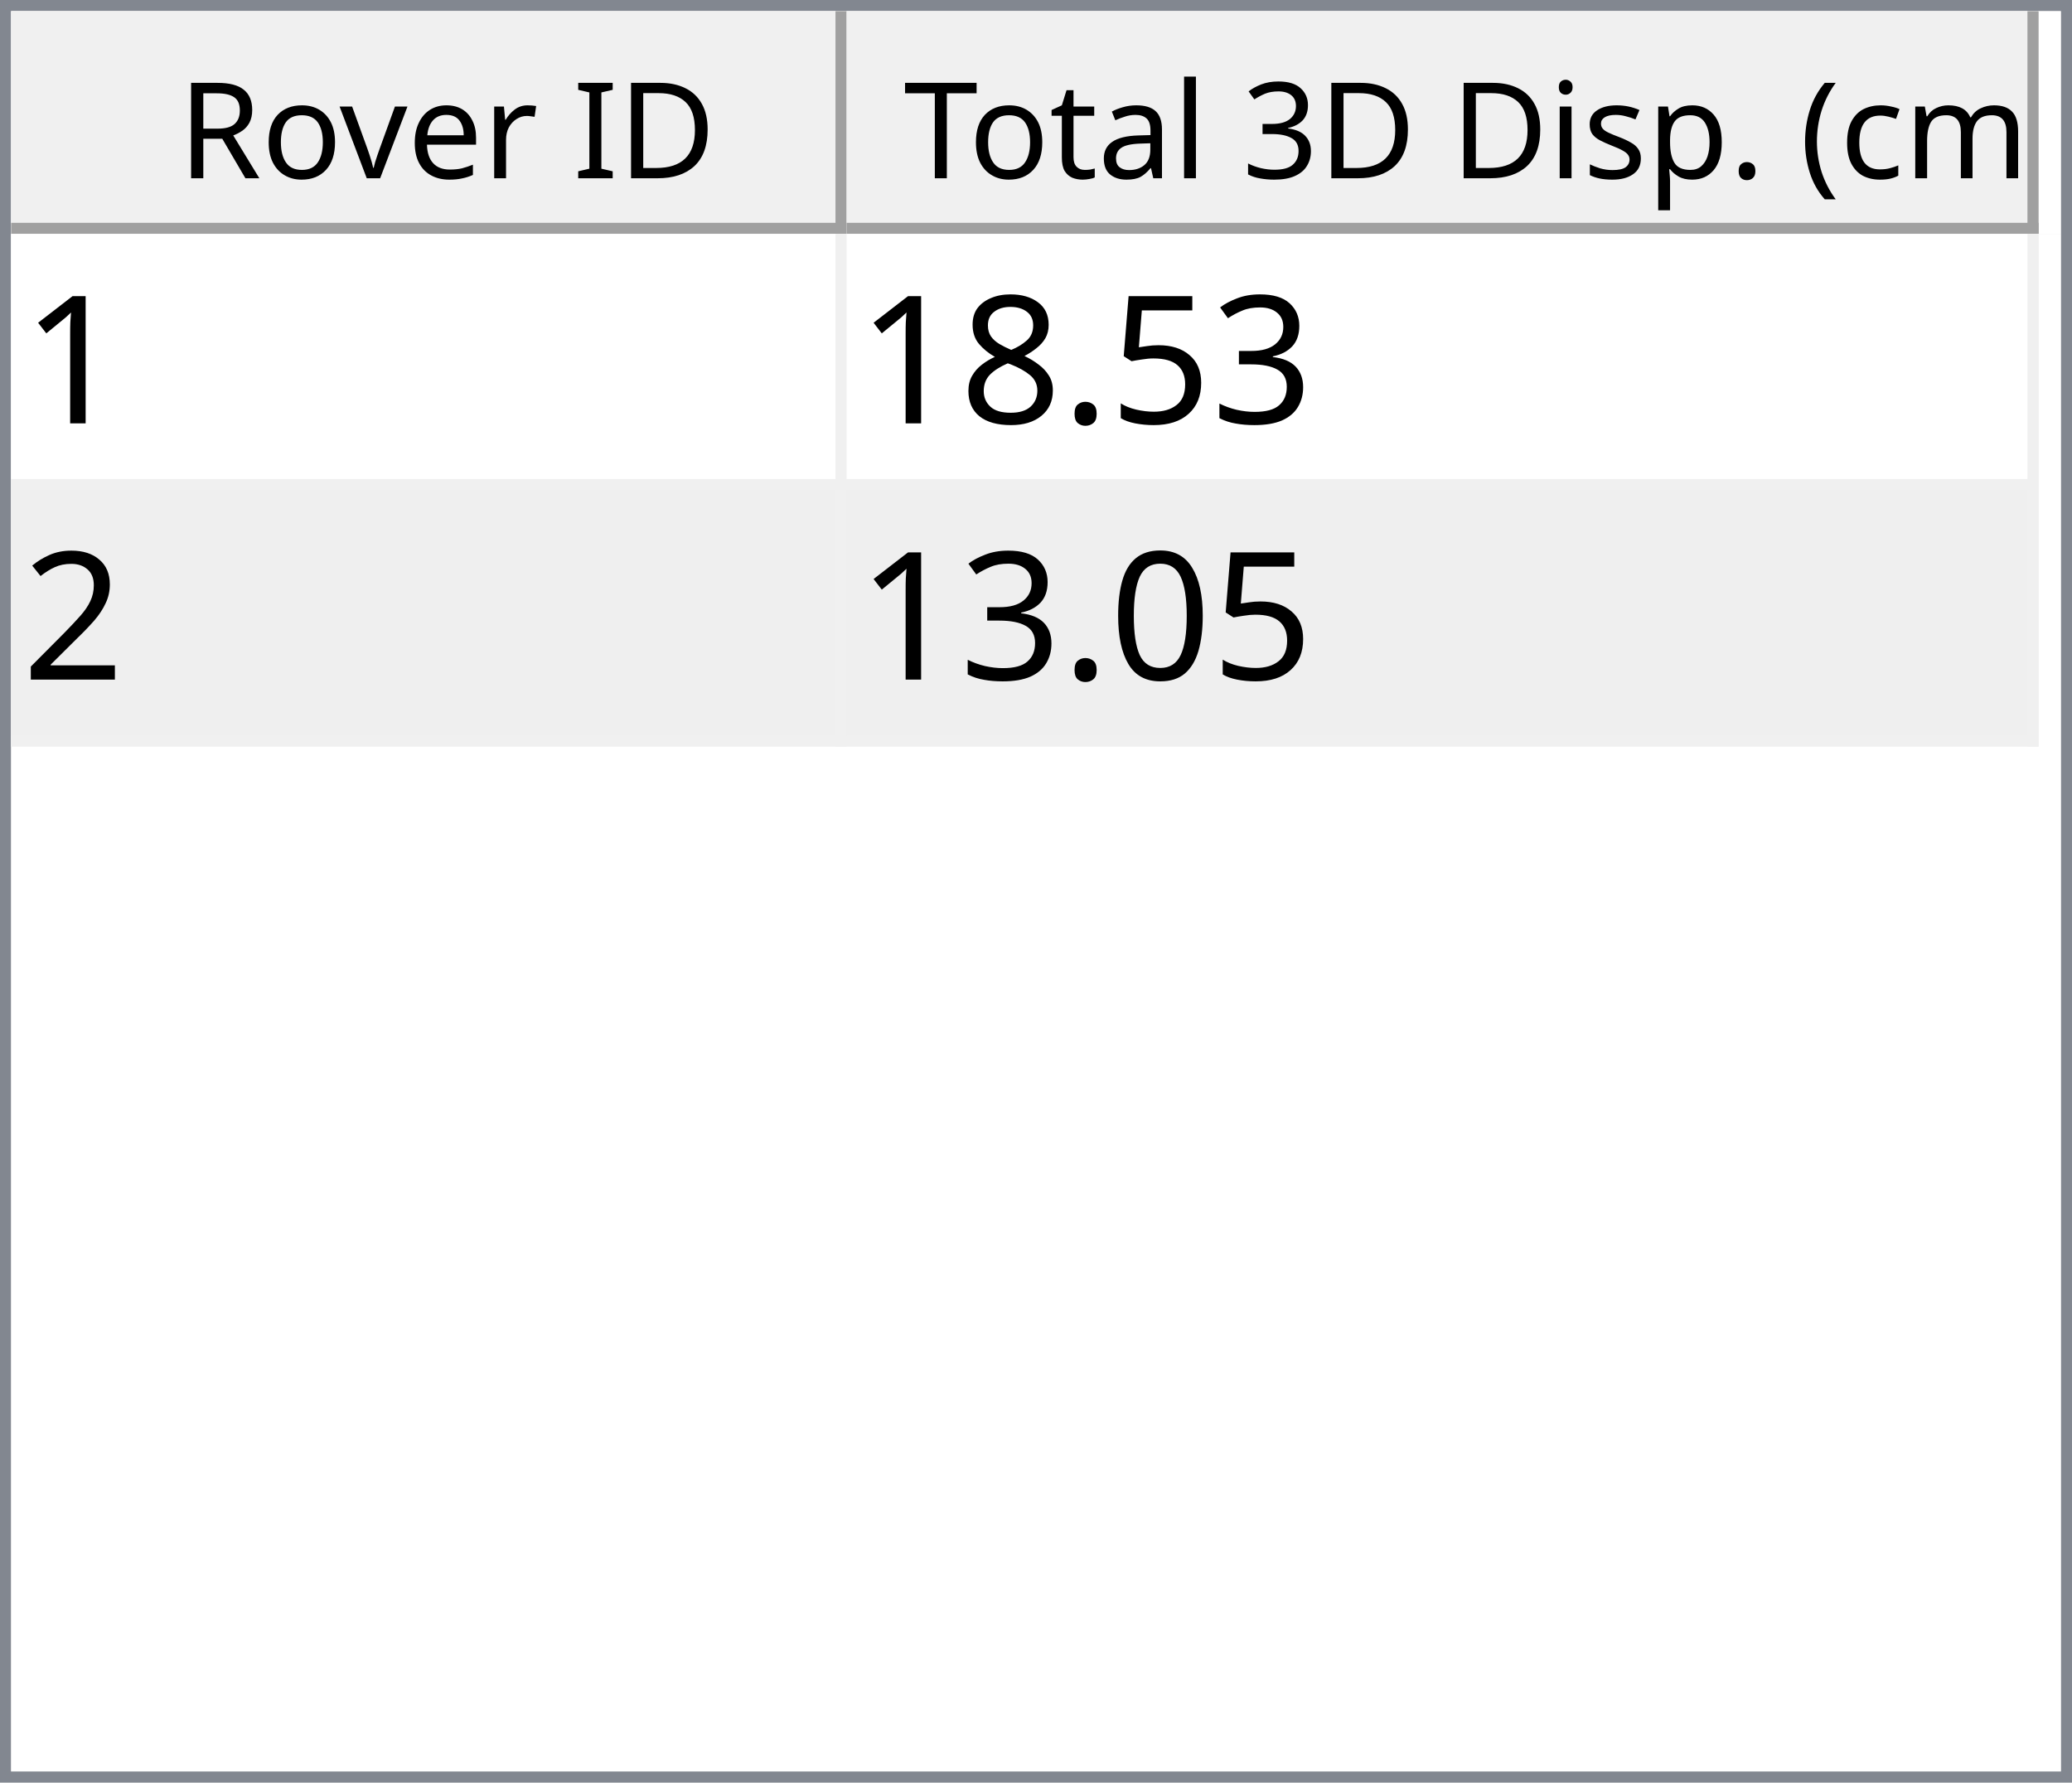
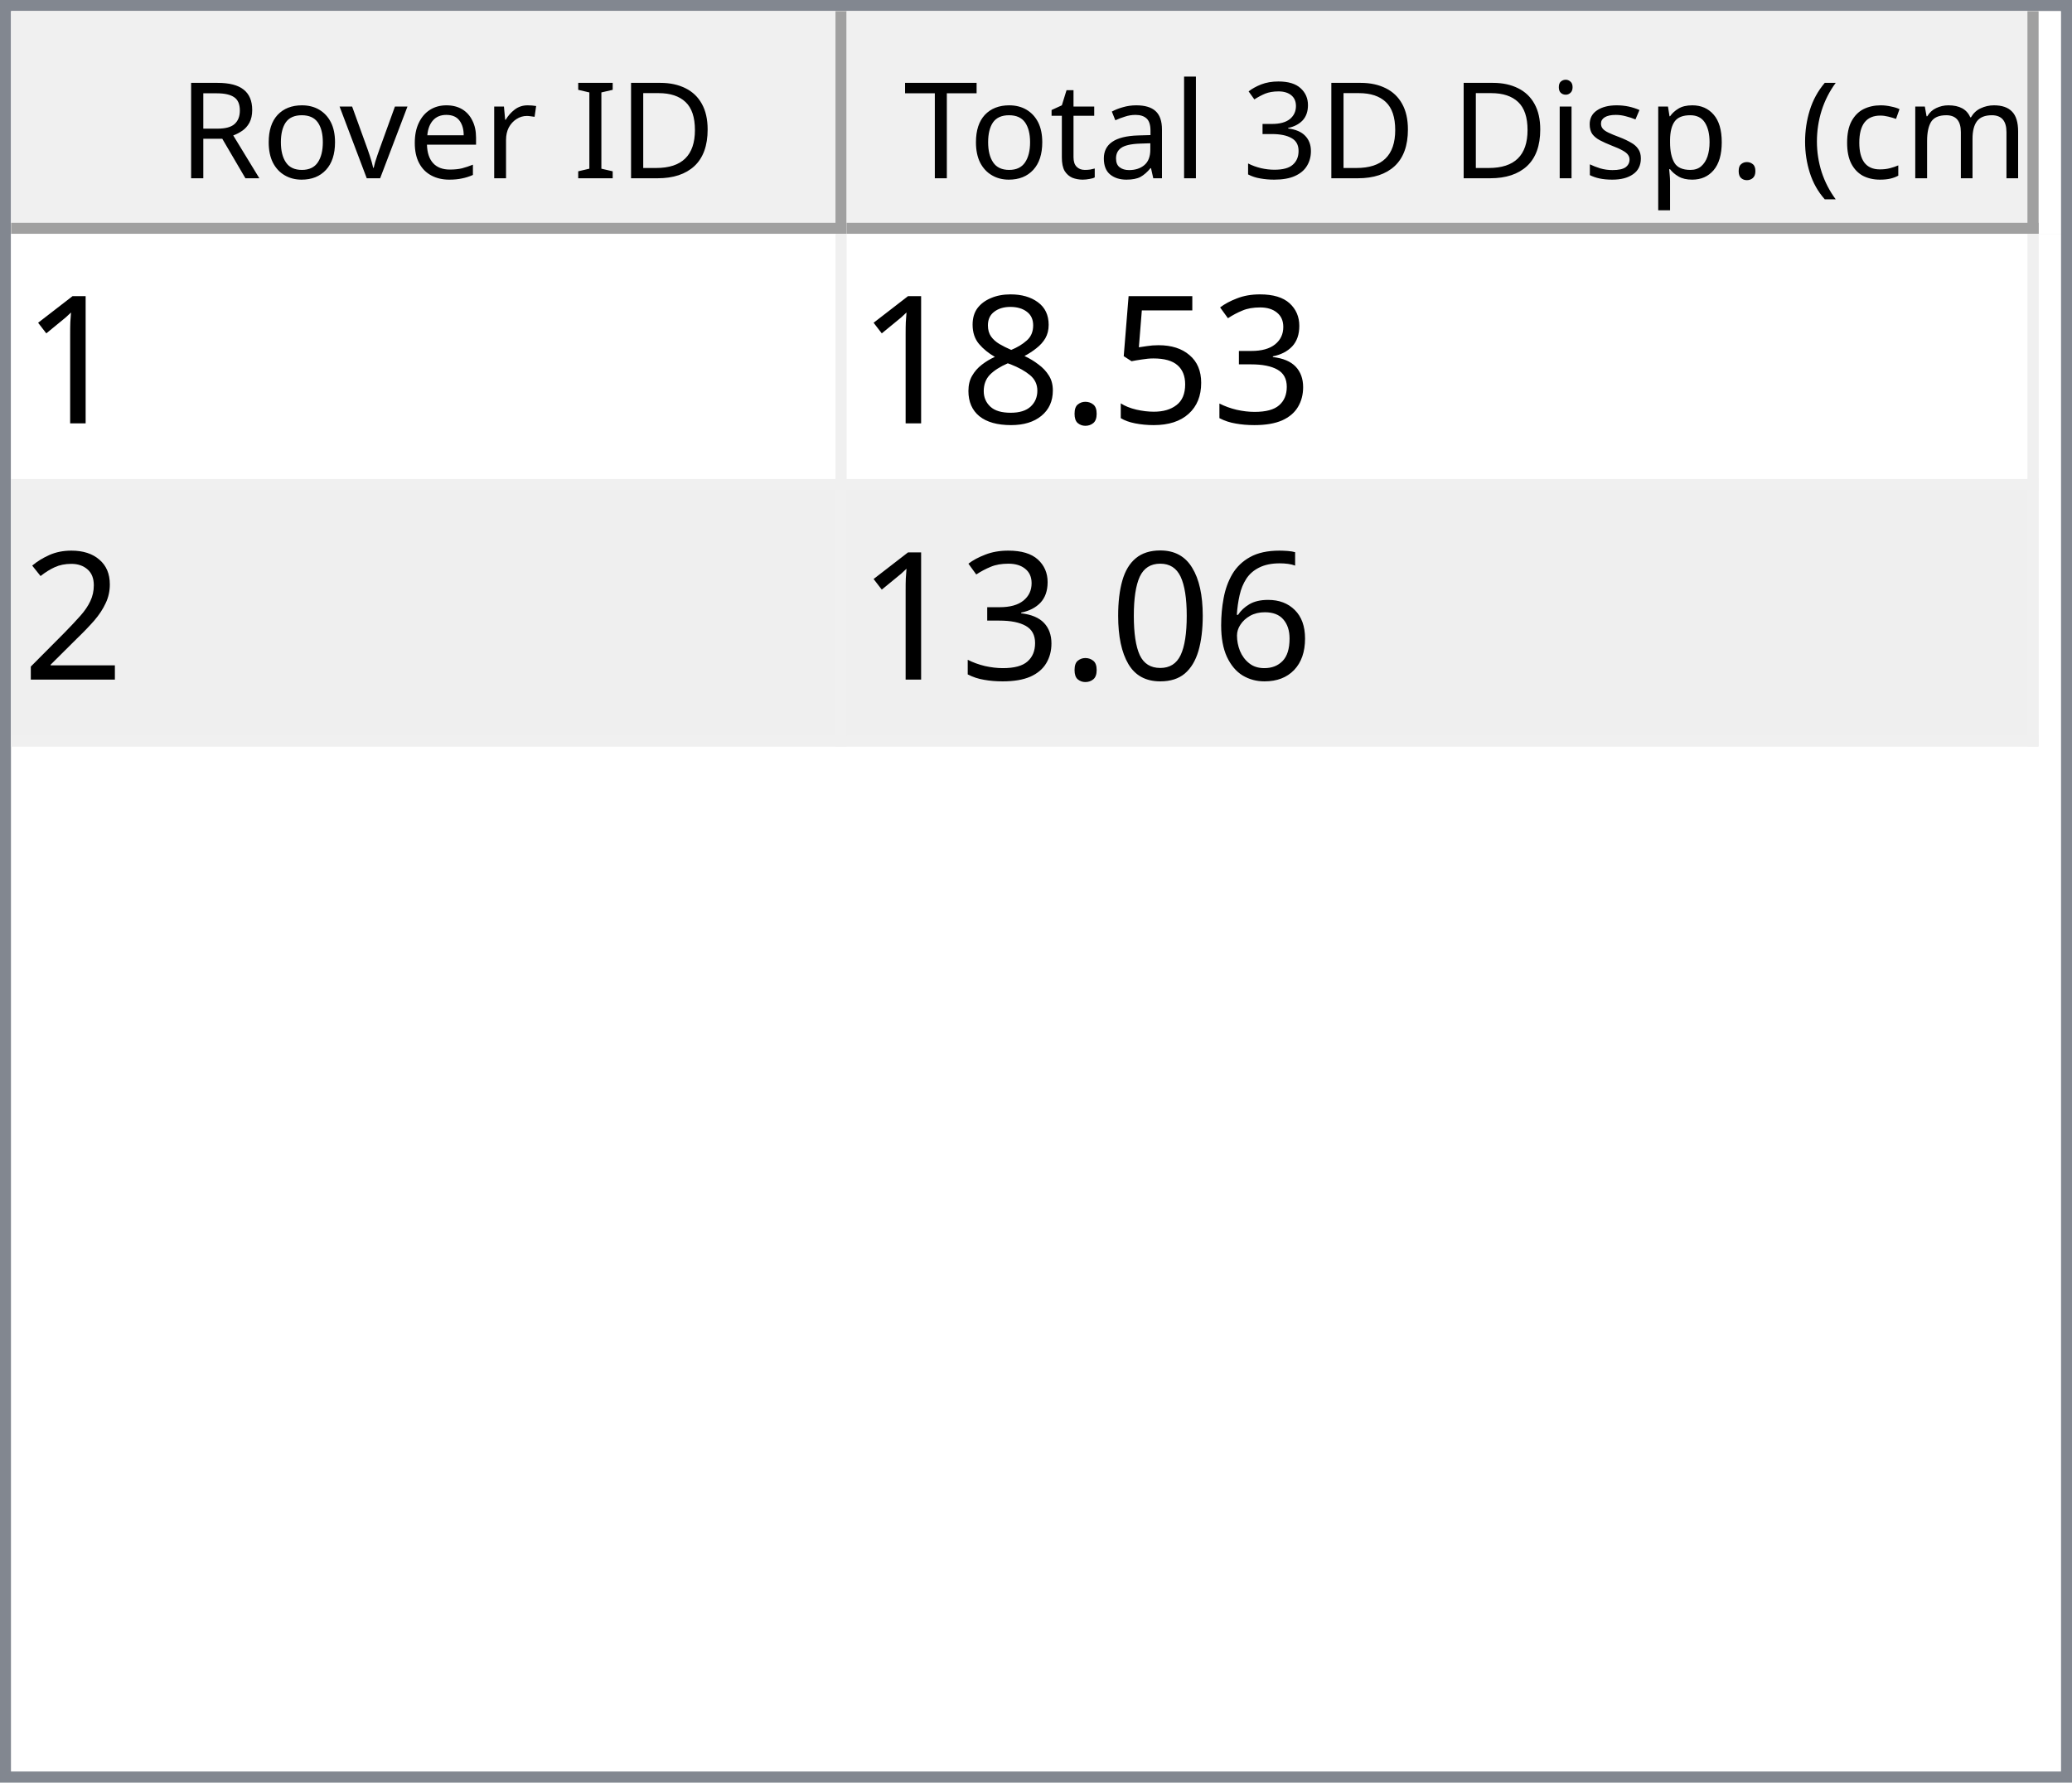
<svg xmlns="http://www.w3.org/2000/svg" style="fill-opacity:1; color-rendering:auto; color-interpolation:auto; text-rendering:auto; stroke:black; stroke-linecap:square; stroke-miterlimit:10; shape-rendering:auto; stroke-opacity:1; fill:black; stroke-dasharray:none; font-weight:normal; stroke-width:1; font-family:'Dialog'; font-style:normal; stroke-linejoin:miter; font-size:12px; stroke-dashoffset:0; image-rendering:auto;" width="186" height="160">
  <defs id="genericDefs" />
  <g>
    <defs id="defs1">
      <clipPath clipPathUnits="userSpaceOnUse" id="clipPath1">
        <path d="M0 0 L186 0 L186 160 L0 160 L0 0 Z" />
      </clipPath>
      <clipPath clipPathUnits="userSpaceOnUse" id="clipPath2">
        <path d="M0 0 L0 160 L186 160 L186 0 Z" />
      </clipPath>
      <clipPath clipPathUnits="userSpaceOnUse" id="clipPath3">
        <path d="M0 0 L0 20 L184 20 L184 0 Z" />
      </clipPath>
      <clipPath clipPathUnits="userSpaceOnUse" id="clipPath4">
        <path d="M0 0 L0 20 L75 20 L75 0 Z" />
      </clipPath>
      <clipPath clipPathUnits="userSpaceOnUse" id="clipPath5">
        <path d="M1 1 L1 19 L74 19 L74 1 Z" />
      </clipPath>
      <clipPath clipPathUnits="userSpaceOnUse" id="clipPath6">
        <path d="M0 0 L0 18 L73 18 L73 0 Z" />
      </clipPath>
      <clipPath clipPathUnits="userSpaceOnUse" id="clipPath7">
        <path d="M-0.5 -0.5 L-0.5 19.5 L74.5 19.5 L74.5 -0.5 Z" />
      </clipPath>
      <clipPath clipPathUnits="userSpaceOnUse" id="clipPath8">
        <path d="M0 0 L0 20 L107 20 L107 0 Z" />
      </clipPath>
      <clipPath clipPathUnits="userSpaceOnUse" id="clipPath9">
        <path d="M1 1 L1 19 L106 19 L106 1 Z" />
      </clipPath>
      <clipPath clipPathUnits="userSpaceOnUse" id="clipPath10">
        <path d="M0 0 L0 18 L105 18 L105 0 Z" />
      </clipPath>
      <clipPath clipPathUnits="userSpaceOnUse" id="clipPath11">
        <path d="M-0.5 -0.5 L-0.5 19.5 L106.5 19.5 L106.5 -0.5 Z" />
      </clipPath>
      <clipPath clipPathUnits="userSpaceOnUse" id="clipPath12">
        <path d="M0 0 L0 138 L184 138 L184 0 Z" />
      </clipPath>
      <clipPath clipPathUnits="userSpaceOnUse" id="clipPath13">
        <path d="M0 0 L0 46 L182 46 L182 0 Z" />
      </clipPath>
      <clipPath clipPathUnits="userSpaceOnUse" id="clipPath14">
        <path d="M-0.5 -0.5 L-0.5 45.5 L181.5 45.5 L181.5 -0.5 Z" />
      </clipPath>
      <clipPath clipPathUnits="userSpaceOnUse" id="clipPath15">
        <path d="M0 0 L0 22 L74 22 L74 0 Z" />
      </clipPath>
      <clipPath clipPathUnits="userSpaceOnUse" id="clipPath16">
        <path d="M0 0 L0 22 L106 22 L106 0 Z" />
      </clipPath>
      <font horiz-adv-x="64.551" id="font1">
        <font-face ascent="107.91" descent="25.098" units-per-em="100" style="font-style:normal; font-family:Segoe UI; font-weight:normal;" />
        <missing-glyph horiz-adv-x="64.551" d="M8.109 0 L8.109 68.266 L56.453 68.266 L56.453 0 L8.109 0 ZM15.328 7.234 L49.219 7.234 L49.219 61.031 L15.328 61.031 L15.328 7.234 Z" />
        <glyph unicode="D" horiz-adv-x="70.117" d="M9.188 0 L9.188 70.016 L28.516 70.016 Q65.531 70.016 65.531 35.891 Q65.531 19.672 55.25 9.836 Q44.969 0 27.734 0 L9.188 0 ZM17.391 62.594 L17.391 7.422 L27.828 7.422 Q41.609 7.422 49.273 14.797 Q56.938 22.172 56.938 35.688 Q56.938 62.594 28.328 62.594 L17.391 62.594 Z" />
        <glyph unicode="I" horiz-adv-x="26.611" d="M17.391 0 L9.188 0 L9.188 70.016 L17.391 70.016 L17.391 0 Z" />
        <glyph unicode=" " horiz-adv-x="27.393" d="" />
        <glyph unicode="r" horiz-adv-x="34.766" d="M34.188 41.891 Q32.078 43.5 28.125 43.5 Q23 43.5 19.555 38.672 Q16.109 33.844 16.109 25.484 L16.109 0 L8.109 0 L8.109 50 L16.109 50 L16.109 39.703 L16.312 39.703 Q18.016 44.969 21.531 47.922 Q25.047 50.875 29.391 50.875 Q32.516 50.875 34.188 50.203 L34.188 41.891 Z" />
        <glyph unicode="e" horiz-adv-x="52.295" d="M48.297 23 L12.984 23 Q13.188 14.656 17.484 10.109 Q21.781 5.562 29.297 5.562 Q37.75 5.562 44.828 11.141 L44.828 3.609 Q38.234 -1.172 27.391 -1.172 Q16.797 -1.172 10.742 5.641 Q4.688 12.453 4.688 24.812 Q4.688 36.469 11.305 43.82 Q17.922 51.172 27.734 51.172 Q37.547 51.172 42.922 44.828 Q48.297 38.484 48.297 27.203 L48.297 23 ZM40.094 29.781 Q40.047 36.719 36.75 40.578 Q33.453 44.438 27.594 44.438 Q21.922 44.438 17.969 40.383 Q14.016 36.328 13.094 29.781 L40.094 29.781 Z" />
        <glyph unicode="v" horiz-adv-x="47.9" d="M47.406 50 L27.484 0 L19.625 0 L0.688 50 L9.469 50 L22.172 13.672 Q23.578 9.672 23.922 6.688 L24.125 6.688 Q24.609 10.453 25.688 13.484 L38.969 50 L47.406 50 Z" />
        <glyph unicode="o" horiz-adv-x="58.594" d="M29 -1.172 Q17.922 -1.172 11.305 5.836 Q4.688 12.844 4.688 24.422 Q4.688 37.016 11.57 44.094 Q18.453 51.172 30.172 51.172 Q41.359 51.172 47.633 44.289 Q53.906 37.406 53.906 25.203 Q53.906 13.234 47.141 6.031 Q40.375 -1.172 29 -1.172 ZM29.594 44.438 Q21.875 44.438 17.383 39.188 Q12.891 33.938 12.891 24.703 Q12.891 15.828 17.43 10.695 Q21.969 5.562 29.594 5.562 Q37.359 5.562 41.531 10.594 Q45.703 15.625 45.703 24.906 Q45.703 34.281 41.531 39.359 Q37.359 44.438 29.594 44.438 Z" />
        <glyph unicode="R" horiz-adv-x="59.814" d="M59.375 0 L49.609 0 L37.891 19.625 Q36.281 22.359 34.766 24.289 Q33.25 26.219 31.664 27.438 Q30.078 28.656 28.25 29.219 Q26.422 29.781 24.125 29.781 L17.391 29.781 L17.391 0 L9.188 0 L9.188 70.016 L30.078 70.016 Q34.672 70.016 38.555 68.867 Q42.438 67.719 45.289 65.375 Q48.141 63.031 49.758 59.547 Q51.375 56.062 51.375 51.375 Q51.375 47.703 50.273 44.656 Q49.172 41.609 47.148 39.211 Q45.125 36.812 42.266 35.133 Q39.406 33.453 35.844 32.516 L35.844 32.328 Q37.594 31.547 38.891 30.547 Q40.188 29.547 41.359 28.18 Q42.531 26.812 43.68 25.078 Q44.828 23.344 46.234 21.047 L59.375 0 ZM17.391 62.594 L17.391 37.203 L28.516 37.203 Q31.594 37.203 34.203 38.133 Q36.812 39.062 38.719 40.797 Q40.625 42.531 41.703 45.047 Q42.781 47.562 42.781 50.688 Q42.781 56.297 39.141 59.445 Q35.5 62.594 28.609 62.594 L17.391 62.594 Z" />
        <glyph unicode=")" horiz-adv-x="30.176" d="M8.297 -15.922 L1.172 -15.922 Q16.406 2.344 16.406 26.812 Q16.406 51.469 1.078 70.016 L8.297 70.016 Q23.531 52.156 23.531 26.703 Q23.531 1.375 8.297 -15.922 Z" />
        <glyph unicode="m" horiz-adv-x="86.133" d="M79.109 0 L71.094 0 L71.094 28.719 Q71.094 37.016 68.531 40.727 Q65.969 44.438 59.906 44.438 Q54.781 44.438 51.195 39.75 Q47.609 35.062 47.609 28.516 L47.609 0 L39.594 0 L39.594 29.688 Q39.594 44.438 28.219 44.438 Q22.953 44.438 19.531 40.016 Q16.109 35.594 16.109 28.516 L16.109 0 L8.109 0 L8.109 50 L16.109 50 L16.109 42.094 L16.312 42.094 Q21.625 51.172 31.844 51.172 Q36.969 51.172 40.773 48.312 Q44.578 45.453 46 40.828 Q51.562 51.172 62.594 51.172 Q79.109 51.172 79.109 30.812 L79.109 0 Z" />
        <glyph unicode="c" horiz-adv-x="46.191" d="M42.188 2.297 Q36.422 -1.172 28.516 -1.172 Q17.828 -1.172 11.258 5.789 Q4.688 12.75 4.688 23.828 Q4.688 36.188 11.766 43.68 Q18.844 51.172 30.672 51.172 Q37.25 51.172 42.281 48.734 L42.281 40.531 Q36.719 44.438 30.375 44.438 Q22.703 44.438 17.797 38.945 Q12.891 33.453 12.891 24.516 Q12.891 15.719 17.508 10.641 Q22.125 5.562 29.891 5.562 Q36.422 5.562 42.188 9.906 L42.188 2.297 Z" />
        <glyph unicode="(" horiz-adv-x="30.176" d="M29.109 -15.922 L21.969 -15.922 Q6.844 1.375 6.844 26.703 Q6.844 52.156 21.969 70.016 L29.203 70.016 Q13.875 51.469 13.875 26.812 Q13.875 2.344 29.109 -15.922 Z" />
        <glyph unicode="." horiz-adv-x="21.68" d="M10.891 -1.078 Q8.641 -1.078 7.055 0.539 Q5.469 2.156 5.469 4.391 Q5.469 6.641 7.055 8.273 Q8.641 9.906 10.891 9.906 Q13.188 9.906 14.797 8.273 Q16.406 6.641 16.406 4.391 Q16.406 2.156 14.797 0.539 Q13.188 -1.078 10.891 -1.078 Z" />
        <glyph unicode="p" horiz-adv-x="58.789" d="M16.312 7.234 L16.109 7.234 L16.109 -23 L8.109 -23 L8.109 50 L16.109 50 L16.109 41.219 L16.312 41.219 Q22.219 51.172 33.594 51.172 Q43.266 51.172 48.688 44.461 Q54.109 37.75 54.109 26.469 Q54.109 13.922 48 6.375 Q41.891 -1.172 31.297 -1.172 Q21.578 -1.172 16.312 7.234 ZM16.109 27.391 L16.109 20.406 Q16.109 14.203 20.141 9.883 Q24.172 5.562 30.375 5.562 Q37.641 5.562 41.773 11.133 Q45.906 16.703 45.906 26.609 Q45.906 34.969 42.047 39.703 Q38.188 44.438 31.594 44.438 Q24.609 44.438 20.359 39.578 Q16.109 34.719 16.109 27.391 Z" />
        <glyph unicode="s" horiz-adv-x="42.432" d="M5.078 1.812 L5.078 10.406 Q11.625 5.562 19.484 5.562 Q30.031 5.562 30.031 12.594 Q30.031 14.594 29.125 15.992 Q28.219 17.391 26.68 18.461 Q25.141 19.531 23.07 20.383 Q21 21.234 18.609 22.172 Q15.281 23.484 12.766 24.828 Q10.25 26.172 8.57 27.859 Q6.891 29.547 6.031 31.695 Q5.172 33.844 5.172 36.719 Q5.172 40.234 6.789 42.945 Q8.406 45.656 11.086 47.484 Q13.766 49.312 17.211 50.242 Q20.656 51.172 24.312 51.172 Q30.812 51.172 35.938 48.922 L35.938 40.828 Q30.422 44.438 23.25 44.438 Q21 44.438 19.195 43.922 Q17.391 43.406 16.094 42.477 Q14.797 41.547 14.086 40.258 Q13.375 38.969 13.375 37.406 Q13.375 35.453 14.086 34.133 Q14.797 32.812 16.164 31.789 Q17.531 30.766 19.484 29.938 Q21.438 29.109 23.922 28.125 Q27.25 26.859 29.883 25.516 Q32.516 24.172 34.375 22.484 Q36.234 20.797 37.234 18.602 Q38.234 16.406 38.234 13.375 Q38.234 9.672 36.602 6.938 Q34.969 4.203 32.234 2.398 Q29.5 0.594 25.93 -0.289 Q22.359 -1.172 18.453 -1.172 Q10.75 -1.172 5.078 1.812 Z" />
        <glyph unicode="i" horiz-adv-x="24.219" d="M12.203 62.703 Q10.062 62.703 8.547 64.164 Q7.031 65.625 7.031 67.875 Q7.031 70.125 8.547 71.609 Q10.062 73.094 12.203 73.094 Q14.406 73.094 15.945 71.609 Q17.484 70.125 17.484 67.875 Q17.484 65.719 15.945 64.211 Q14.406 62.703 12.203 62.703 ZM16.109 0 L8.109 0 L8.109 50 L16.109 50 L16.109 0 Z" />
        <glyph unicode="3" horiz-adv-x="53.906" d="M46.531 19.828 Q46.531 15.094 44.75 11.211 Q42.969 7.328 39.719 4.57 Q36.469 1.812 31.93 0.297 Q27.391 -1.219 21.922 -1.219 Q11.922 -1.219 6 2.594 L6 11.188 Q13.094 5.609 22.219 5.609 Q25.875 5.609 28.828 6.539 Q31.781 7.469 33.906 9.227 Q36.031 10.984 37.18 13.477 Q38.328 15.969 38.328 19.094 Q38.328 32.812 18.797 32.812 L12.984 32.812 L12.984 39.594 L18.5 39.594 Q35.797 39.594 35.797 52.484 Q35.797 64.406 22.609 64.406 Q15.188 64.406 8.688 59.422 L8.688 67.188 Q15.375 71.188 24.609 71.188 Q29 71.188 32.57 69.969 Q36.141 68.75 38.68 66.555 Q41.219 64.359 42.609 61.281 Q44 58.203 44 54.5 Q44 40.672 30.031 36.719 L30.031 36.531 Q33.594 36.141 36.625 34.797 Q39.656 33.453 41.852 31.305 Q44.047 29.156 45.289 26.25 Q46.531 23.344 46.531 19.828 Z" />
        <glyph unicode="l" horiz-adv-x="24.219" d="M16.109 0 L8.109 0 L8.109 74.031 L16.109 74.031 L16.109 0 Z" />
        <glyph unicode="a" horiz-adv-x="50.879" d="M43.891 0 L35.891 0 L35.891 7.812 L35.688 7.812 Q30.469 -1.172 20.312 -1.172 Q12.844 -1.172 8.617 2.781 Q4.391 6.734 4.391 13.281 Q4.391 27.297 20.906 29.594 L35.891 31.688 Q35.891 44.438 25.594 44.438 Q16.547 44.438 9.281 38.281 L9.281 46.484 Q16.656 51.172 26.266 51.172 Q43.891 51.172 43.891 32.516 L43.891 0 ZM35.891 25.297 L23.828 23.641 Q18.266 22.859 15.43 20.875 Q12.594 18.891 12.594 13.875 Q12.594 10.203 15.211 7.883 Q17.828 5.562 22.172 5.562 Q28.125 5.562 32.008 9.742 Q35.891 13.922 35.891 20.312 L35.891 25.297 Z" />
        <glyph unicode="t" horiz-adv-x="33.887" d="M31.297 0.484 Q28.469 -1.078 23.828 -1.078 Q10.688 -1.078 10.688 13.578 L10.688 43.172 L2.094 43.172 L2.094 50 L10.688 50 L10.688 62.203 L18.703 64.797 L18.703 50 L31.297 50 L31.297 43.172 L18.703 43.172 L18.703 14.984 Q18.703 9.969 20.414 7.82 Q22.125 5.672 26.078 5.672 Q29.109 5.672 31.297 7.328 L31.297 0.484 Z" />
        <glyph unicode="T" horiz-adv-x="52.393" d="M50.594 62.594 L30.375 62.594 L30.375 0 L22.172 0 L22.172 62.594 L2 62.594 L2 70.016 L50.594 70.016 L50.594 62.594 Z" />
      </font>
      <font horiz-adv-x="75.0" id="font2">
        <font-face ascent="100.537" descent="21.973" units-per-em="100" style="font-style:normal; font-family:sans-serif; font-weight:normal;" />
        <missing-glyph horiz-adv-x="75.0" d="M12.5 0 L12.5 62.5 L62.5 62.5 L62.5 0 L12.5 0 ZM14.062 1.562 L60.938 1.562 L60.938 60.938 L14.062 60.938 L14.062 1.562 Z" />
        <glyph unicode="1" horiz-adv-x="55.615" d="M37.25 0 L28.469 0 L28.469 56 Q25.297 52.984 20.141 49.953 Q14.984 46.922 10.891 45.406 L10.891 53.906 Q18.266 57.375 23.781 62.305 Q29.297 67.234 31.594 71.875 L37.25 71.875 L37.25 0 Z" />
        <glyph unicode="3" horiz-adv-x="55.615" d="M4.203 18.891 L12.984 20.062 Q14.5 12.594 18.141 9.297 Q21.781 6 27 6 Q33.203 6 37.477 10.297 Q41.75 14.594 41.75 20.953 Q41.75 27 37.797 30.93 Q33.844 34.859 27.734 34.859 Q25.25 34.859 21.531 33.891 L22.516 41.609 Q23.391 41.5 23.922 41.5 Q29.547 41.5 34.039 44.43 Q38.531 47.359 38.531 53.469 Q38.531 58.297 35.258 61.477 Q31.984 64.656 26.812 64.656 Q21.688 64.656 18.266 61.43 Q14.844 58.203 13.875 51.766 L5.078 53.328 Q6.688 62.156 12.398 67.016 Q18.109 71.875 26.609 71.875 Q32.469 71.875 37.398 69.359 Q42.328 66.844 44.945 62.5 Q47.562 58.156 47.562 53.266 Q47.562 48.641 45.07 44.828 Q42.578 41.016 37.703 38.766 Q44.047 37.312 47.562 32.695 Q51.078 28.078 51.078 21.141 Q51.078 11.766 44.242 5.25 Q37.406 -1.266 26.953 -1.266 Q17.531 -1.266 11.305 4.352 Q5.078 9.969 4.203 18.891 Z" />
        <glyph unicode="5" horiz-adv-x="55.615" d="M4.156 18.75 L13.375 19.531 Q14.406 12.797 18.141 9.398 Q21.875 6 27.156 6 Q33.5 6 37.891 10.789 Q42.281 15.578 42.281 23.484 Q42.281 31 38.062 35.352 Q33.844 39.703 27 39.703 Q22.75 39.703 19.336 37.773 Q15.922 35.844 13.969 32.766 L5.719 33.844 L12.641 70.609 L48.25 70.609 L48.25 62.203 L19.672 62.203 L15.828 42.969 Q22.266 47.469 29.344 47.469 Q38.719 47.469 45.164 40.969 Q51.609 34.469 51.609 24.266 Q51.609 14.547 45.953 7.469 Q39.062 -1.219 27.156 -1.219 Q17.391 -1.219 11.211 4.25 Q5.031 9.719 4.156 18.75 Z" />
        <glyph unicode="." horiz-adv-x="27.783" d="M9.078 0 L9.078 10.016 L19.094 10.016 L19.094 0 L9.078 0 Z" />
        <glyph unicode="8" horiz-adv-x="55.615" d="M17.672 38.812 Q12.203 40.828 9.57 44.539 Q6.938 48.25 6.938 53.422 Q6.938 61.234 12.555 66.555 Q18.172 71.875 27.484 71.875 Q36.859 71.875 42.578 66.43 Q48.297 60.984 48.297 53.172 Q48.297 48.188 45.68 44.508 Q43.062 40.828 37.75 38.812 Q44.344 36.672 47.781 31.883 Q51.219 27.094 51.219 20.453 Q51.219 11.281 44.727 5.031 Q38.234 -1.219 27.641 -1.219 Q17.047 -1.219 10.547 5.055 Q4.047 11.328 4.047 20.703 Q4.047 27.688 7.594 32.398 Q11.141 37.109 17.672 38.812 ZM15.922 53.719 Q15.922 48.641 19.195 45.414 Q22.469 42.188 27.688 42.188 Q32.766 42.188 36.016 45.383 Q39.266 48.578 39.266 53.219 Q39.266 58.062 35.914 61.359 Q32.562 64.656 27.594 64.656 Q22.562 64.656 19.242 61.43 Q15.922 58.203 15.922 53.719 ZM13.094 20.656 Q13.094 16.891 14.875 13.375 Q16.656 9.859 20.172 7.93 Q23.688 6 27.734 6 Q34.031 6 38.133 10.055 Q42.234 14.109 42.234 20.359 Q42.234 26.703 38.016 30.859 Q33.797 35.016 27.438 35.016 Q21.234 35.016 17.164 30.914 Q13.094 26.812 13.094 20.656 Z" />
        <glyph unicode="2" horiz-adv-x="55.615" d="M50.344 8.453 L50.344 0 L3.031 0 Q2.938 3.172 4.047 6.109 Q5.859 10.938 9.836 15.625 Q13.812 20.312 21.344 26.469 Q33.016 36.031 37.117 41.625 Q41.219 47.219 41.219 52.203 Q41.219 57.422 37.477 61.008 Q33.734 64.594 27.734 64.594 Q21.391 64.594 17.578 60.789 Q13.766 56.984 13.719 50.25 L4.688 51.172 Q5.609 61.281 11.664 66.578 Q17.719 71.875 27.938 71.875 Q38.234 71.875 44.242 66.164 Q50.25 60.453 50.25 52 Q50.25 47.703 48.492 43.555 Q46.734 39.406 42.656 34.812 Q38.578 30.219 29.109 22.219 Q21.188 15.578 18.945 13.211 Q16.703 10.844 15.234 8.453 L50.344 8.453 Z" />
+         <glyph unicode="6" horiz-adv-x="55.615" d="M49.75 54.047 L41.016 53.375 Q39.844 58.547 37.703 60.891 Q34.125 64.656 28.906 64.656 Q24.703 64.656 21.531 62.312 Q17.391 59.281 14.992 53.469 Q12.594 47.656 12.5 36.922 Q15.672 41.75 20.266 44.094 Q24.859 46.438 29.891 46.438 Q38.672 46.438 44.852 39.969 Q51.031 33.5 51.031 23.25 Q51.031 16.5 48.125 10.719 Q45.219 4.938 40.141 1.859 Q35.062 -1.219 28.609 -1.219 Q17.625 -1.219 10.695 6.859 Q3.766 14.938 3.766 33.5 Q3.766 54.25 11.422 63.672 Q18.109 71.875 29.438 71.875 Q37.891 71.875 43.289 67.141 Q48.688 62.406 49.75 54.047 ZM13.875 23.188 Q13.875 18.656 15.797 14.508 Q17.719 10.359 21.188 8.18 Q24.656 6 28.469 6 Q34.031 6 38.039 10.492 Q42.047 14.984 42.047 22.703 Q42.047 30.125 38.086 34.398 Q34.125 38.672 28.125 38.672 Q22.172 38.672 18.023 34.398 Q13.875 30.125 13.875 23.188 Z" />
        <glyph unicode="0" horiz-adv-x="55.615" d="M4.156 35.297 Q4.156 48 6.766 55.742 Q9.375 63.484 14.523 67.68 Q19.672 71.875 27.484 71.875 Q33.25 71.875 37.594 69.555 Q41.938 67.234 44.773 62.867 Q47.609 58.5 49.219 52.227 Q50.828 45.953 50.828 35.297 Q50.828 22.703 48.242 14.969 Q45.656 7.234 40.508 3.008 Q35.359 -1.219 27.484 -1.219 Q17.141 -1.219 11.234 6.203 Q4.156 15.141 4.156 35.297 ZM13.188 35.297 Q13.188 17.672 17.312 11.836 Q21.438 6 27.484 6 Q33.547 6 37.672 11.859 Q41.797 17.719 41.797 35.297 Q41.797 52.984 37.672 58.789 Q33.547 64.594 27.391 64.594 Q21.344 64.594 17.719 59.469 Q13.188 52.938 13.188 35.297 Z" />
      </font>
    </defs>
    <g style="fill:white; stroke:white;">
      <rect x="0" y="0" width="186" style="clip-path:url(#clipPath1); stroke:none;" height="160" />
    </g>
    <g style="fill:white; text-rendering:optimizeSpeed; color-rendering:optimizeSpeed; image-rendering:optimizeSpeed; shape-rendering:crispEdges; stroke:white; color-interpolation:sRGB;">
      <rect x="0" width="186" height="160" y="0" style="stroke:none;" />
      <path style="stroke:none;" d="M0 160 L186 160 L186 0 L0 0 Z" />
    </g>
    <g style="fill:rgb(240,240,240); font-family:'Segoe UI'; stroke:rgb(240,240,240);">
      <rect x="0" y="0" width="186" style="clip-path:url(#clipPath2); stroke:none;" height="160" />
    </g>
    <g style="fill:rgb(130,135,144); font-family:'Segoe UI'; stroke:rgb(130,135,144);">
      <path d="M0 0 L186 0 L186 160 L0 160 L0 0 ZM1 1 L185 1 L185 159 L1 159 L1 1 Z" style="fill-rule:evenodd; clip-path:url(#clipPath2); stroke:none;" />
    </g>
    <g style="fill:white; font-family:'Segoe UI'; stroke:white;" transform="translate(1,1)">
      <rect x="0" y="0" width="184" style="clip-path:url(#clipPath3); stroke:none;" height="20" />
    </g>
    <g style="fill:rgb(240,240,240); font-family:'Segoe UI'; stroke:rgb(240,240,240);" transform="translate(1,1)">
      <rect x="0" y="0" width="75" style="clip-path:url(#clipPath4); stroke:none;" height="20" />
    </g>
    <g style="font-family:'Segoe UI';" transform="translate(2,2)">
      <text x="14" xml:space="preserve" y="14" style="clip-path:url(#clipPath6); stroke:none;">Rover ID</text>
    </g>
    <g style="fill:rgb(160,160,160); font-family:'Segoe UI'; stroke:rgb(160,160,160); stroke-linejoin:bevel;" transform="translate(1.5,1.5)">
      <line x1="74" x2="74" y1="0" style="fill:none; clip-path:url(#clipPath7);" y2="19" />
    </g>
    <g style="fill:rgb(160,160,160); font-family:'Segoe UI'; stroke:rgb(160,160,160); stroke-linejoin:bevel;" transform="matrix(1,0,0,1,1,1) translate(0.5,0.5)">
      <line x1="0" x2="74" y1="19" style="fill:none; clip-path:url(#clipPath7);" y2="19" />
    </g>
    <g style="fill:rgb(240,240,240); font-family:'Segoe UI'; stroke:rgb(240,240,240);" transform="translate(76,1)">
      <rect x="0" y="0" width="107" style="clip-path:url(#clipPath8); stroke:none;" height="20" />
    </g>
    <g style="font-family:'Segoe UI';" transform="translate(77,2)">
      <text x="1" xml:space="preserve" y="14" style="clip-path:url(#clipPath10); stroke:none;"> Total 3D Disp. (cm)</text>
    </g>
    <g style="fill:rgb(160,160,160); font-family:'Segoe UI'; stroke:rgb(160,160,160); stroke-linejoin:bevel;" transform="translate(76.5,1.5)">
      <line x1="106" x2="106" y1="0" style="fill:none; clip-path:url(#clipPath11);" y2="19" />
    </g>
    <g style="fill:rgb(160,160,160); font-family:'Segoe UI'; stroke:rgb(160,160,160); stroke-linejoin:bevel;" transform="matrix(1,0,0,1,76,1) translate(0.5,0.5)">
      <line x1="0" x2="106" y1="19" style="fill:none; clip-path:url(#clipPath11);" y2="19" />
    </g>
    <g style="fill:white; font-family:'Segoe UI'; stroke:white;" transform="translate(1,21)">
      <rect x="0" y="0" width="184" style="clip-path:url(#clipPath12); stroke:none;" height="138" />
    </g>
    <g style="fill:rgb(240,240,240); font-size:16px; font-family:sans-serif; stroke:rgb(240,240,240);" transform="translate(1,21)">
      <rect x="0" y="0" width="182" style="clip-path:url(#clipPath13); stroke:none;" height="46" />
      <line transform="translate(0.5,0.5)" x1="0" x2="181" y1="22" style="clip-path:url(#clipPath14); fill:none; stroke-linejoin:bevel;" y2="22" />
    </g>
    <g transform="matrix(1,0,0,1,1,21) translate(0.5,0.5)" style="fill:rgb(240,240,240); font-size:16px; font-family:sans-serif; stroke:rgb(240,240,240); stroke-linejoin:bevel;">
      <line x1="0" x2="181" y1="45" style="fill:none; clip-path:url(#clipPath14);" y2="45" />
    </g>
    <g transform="matrix(1,0,0,1,1,21) translate(0.5,0.5)" style="fill:rgb(240,240,240); font-size:16px; font-family:sans-serif; stroke:rgb(240,240,240); stroke-linejoin:bevel;">
      <line x1="74" x2="74" y1="0" style="fill:none; clip-path:url(#clipPath14);" y2="45" />
    </g>
    <g transform="matrix(1,0,0,1,1,21) translate(0.5,0.5)" style="fill:rgb(240,240,240); font-size:16px; font-family:sans-serif; stroke:rgb(240,240,240); stroke-linejoin:bevel;">
      <line x1="181" x2="181" y1="0" style="fill:none; clip-path:url(#clipPath14);" y2="45" />
    </g>
    <g style="fill:white; font-size:16px; font-family:sans-serif; stroke:white;" transform="matrix(1,0,0,1,1,21)">
      <rect x="0" y="0" width="74" style="clip-path:url(#clipPath15); stroke:none;" height="22" />
      <text x="1" y="17" style="fill:black; clip-path:url(#clipPath15); stroke:none;" xml:space="preserve">1</text>
    </g>
    <g style="fill:white; font-size:16px; font-family:sans-serif; stroke:white;" transform="matrix(1,0,0,1,1,21) translate(75,0)">
      <rect x="0" y="0" width="106" style="clip-path:url(#clipPath16); stroke:none;" height="22" />
      <text x="1" y="17" style="fill:black; clip-path:url(#clipPath16); stroke:none;" xml:space="preserve">18.53</text>
    </g>
    <g style="fill:rgb(239,239,239); font-size:16px; font-family:sans-serif; stroke:rgb(239,239,239);" transform="matrix(1,0,0,1,1,21) translate(0,23)">
      <rect x="0" y="0" width="74" style="clip-path:url(#clipPath15); stroke:none;" height="22" />
      <text x="1" y="17" style="fill:black; clip-path:url(#clipPath15); stroke:none;" xml:space="preserve">2</text>
    </g>
    <g style="fill:rgb(239,239,239); font-size:16px; font-family:sans-serif; stroke:rgb(239,239,239);" transform="matrix(1,0,0,1,1,21) translate(75,23)">
      <rect x="0" y="0" width="106" style="clip-path:url(#clipPath16); stroke:none;" height="22" />
-       <text x="1" y="17" style="fill:black; clip-path:url(#clipPath16); stroke:none;" xml:space="preserve">13.05</text>
+       <text x="1" y="17" style="fill:black; clip-path:url(#clipPath16); stroke:none;" xml:space="preserve">13.06</text>
    </g>
  </g>
</svg>
